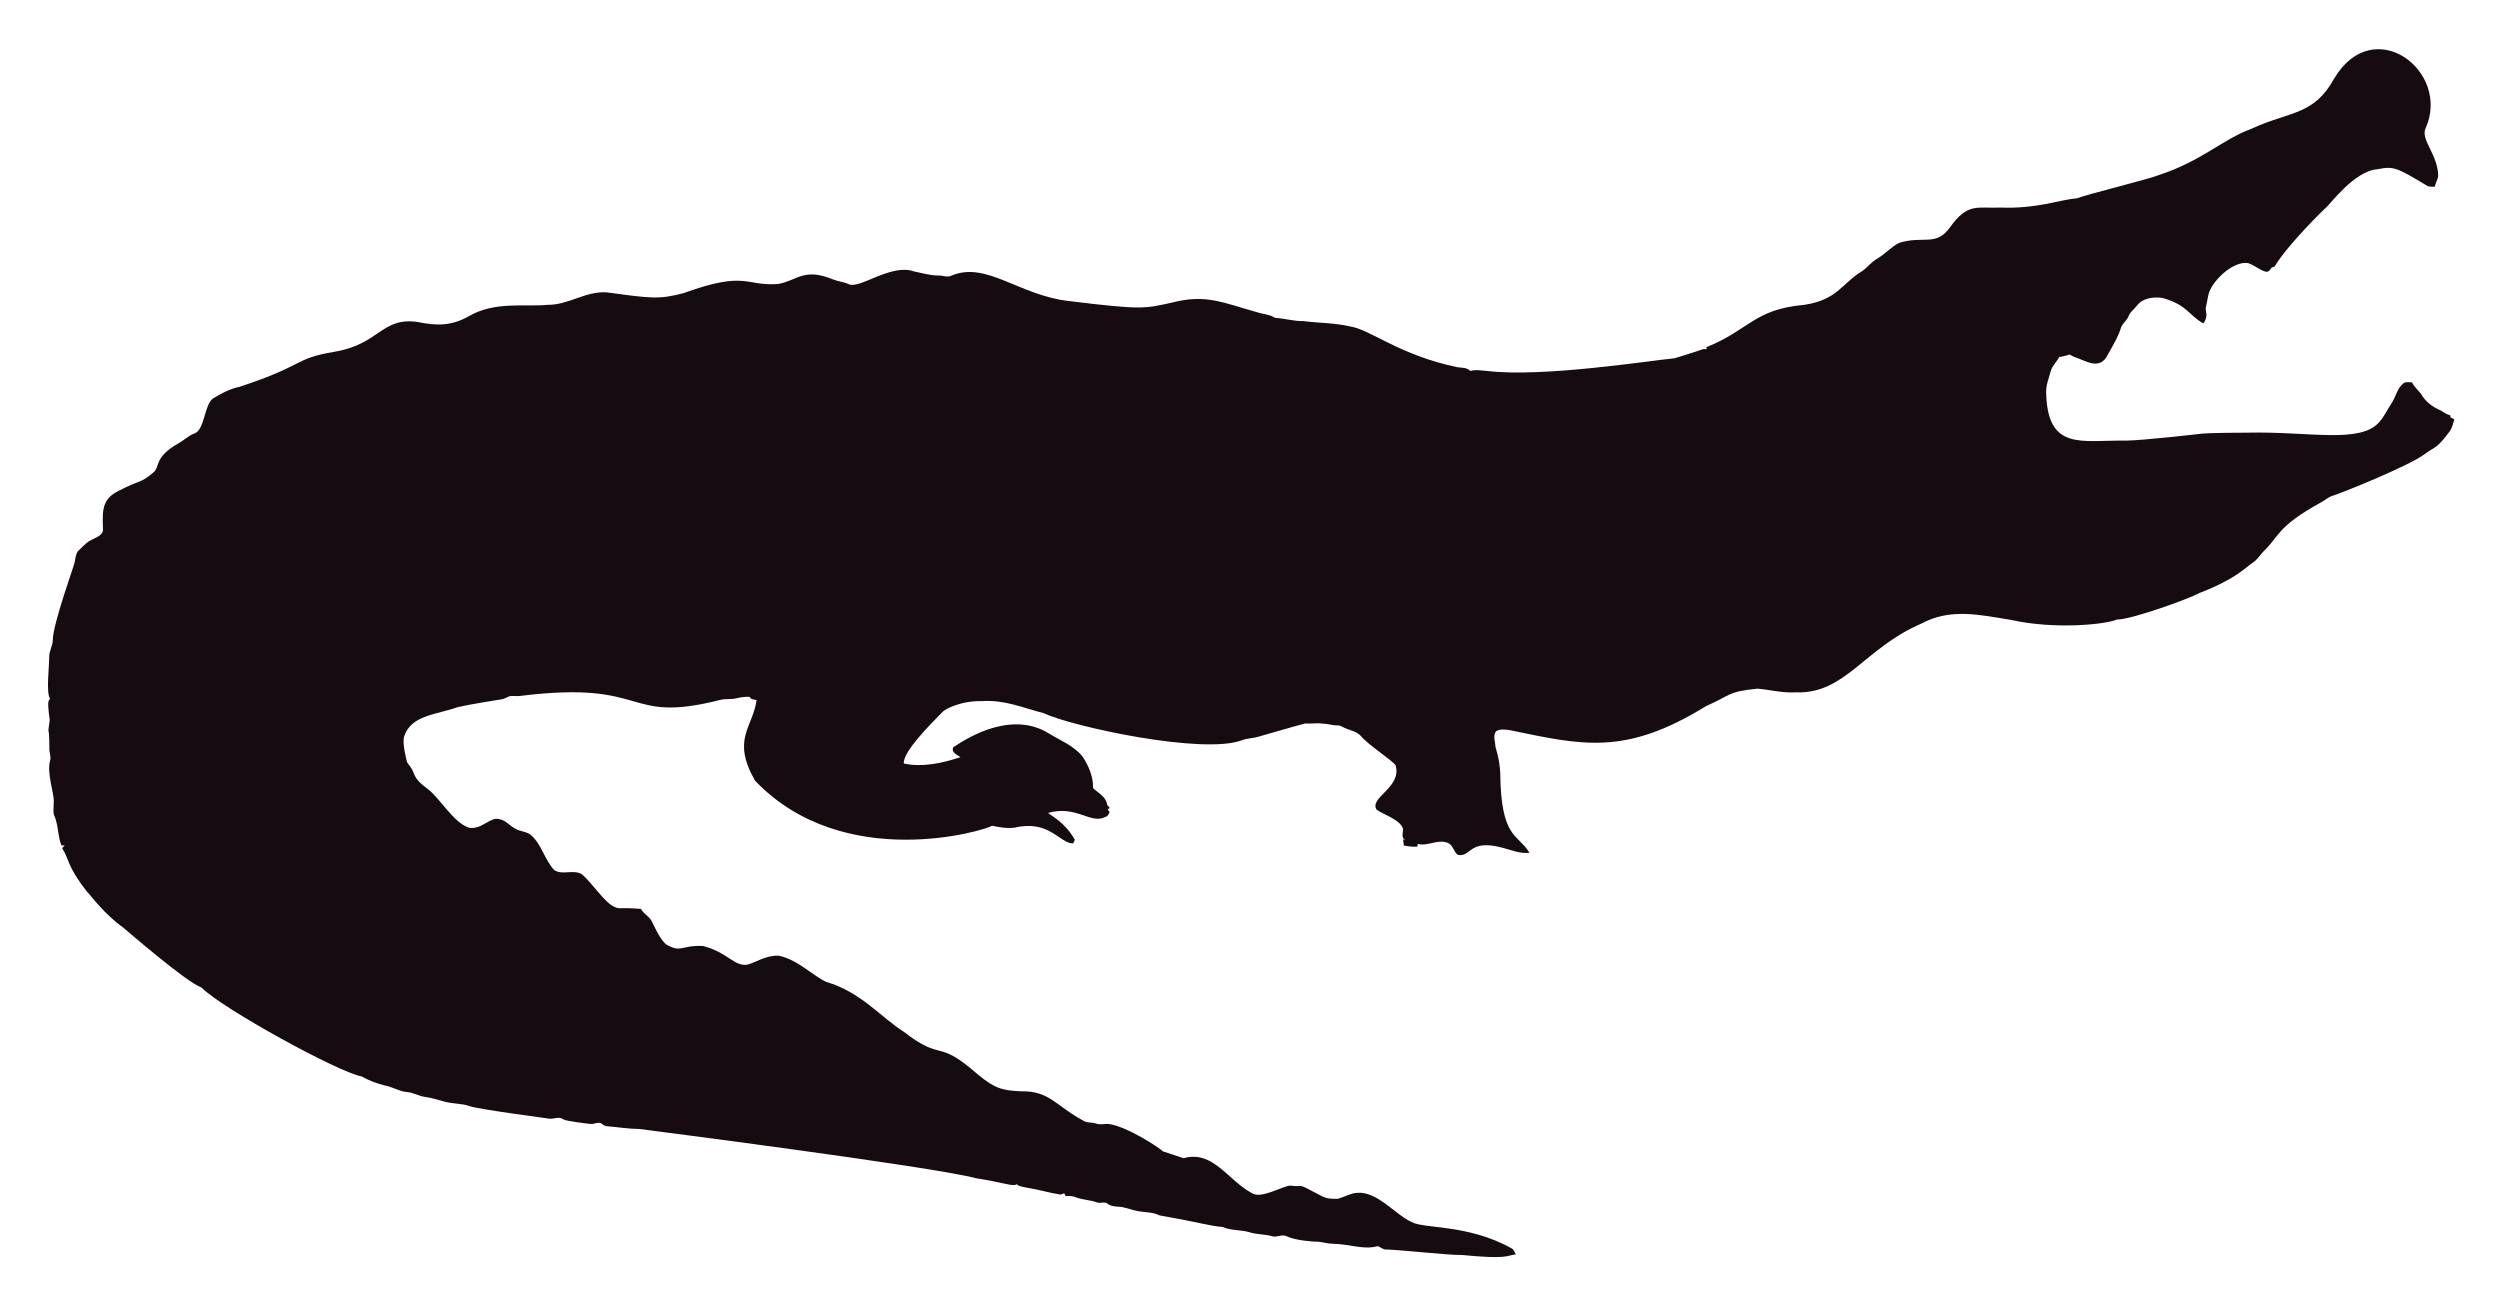
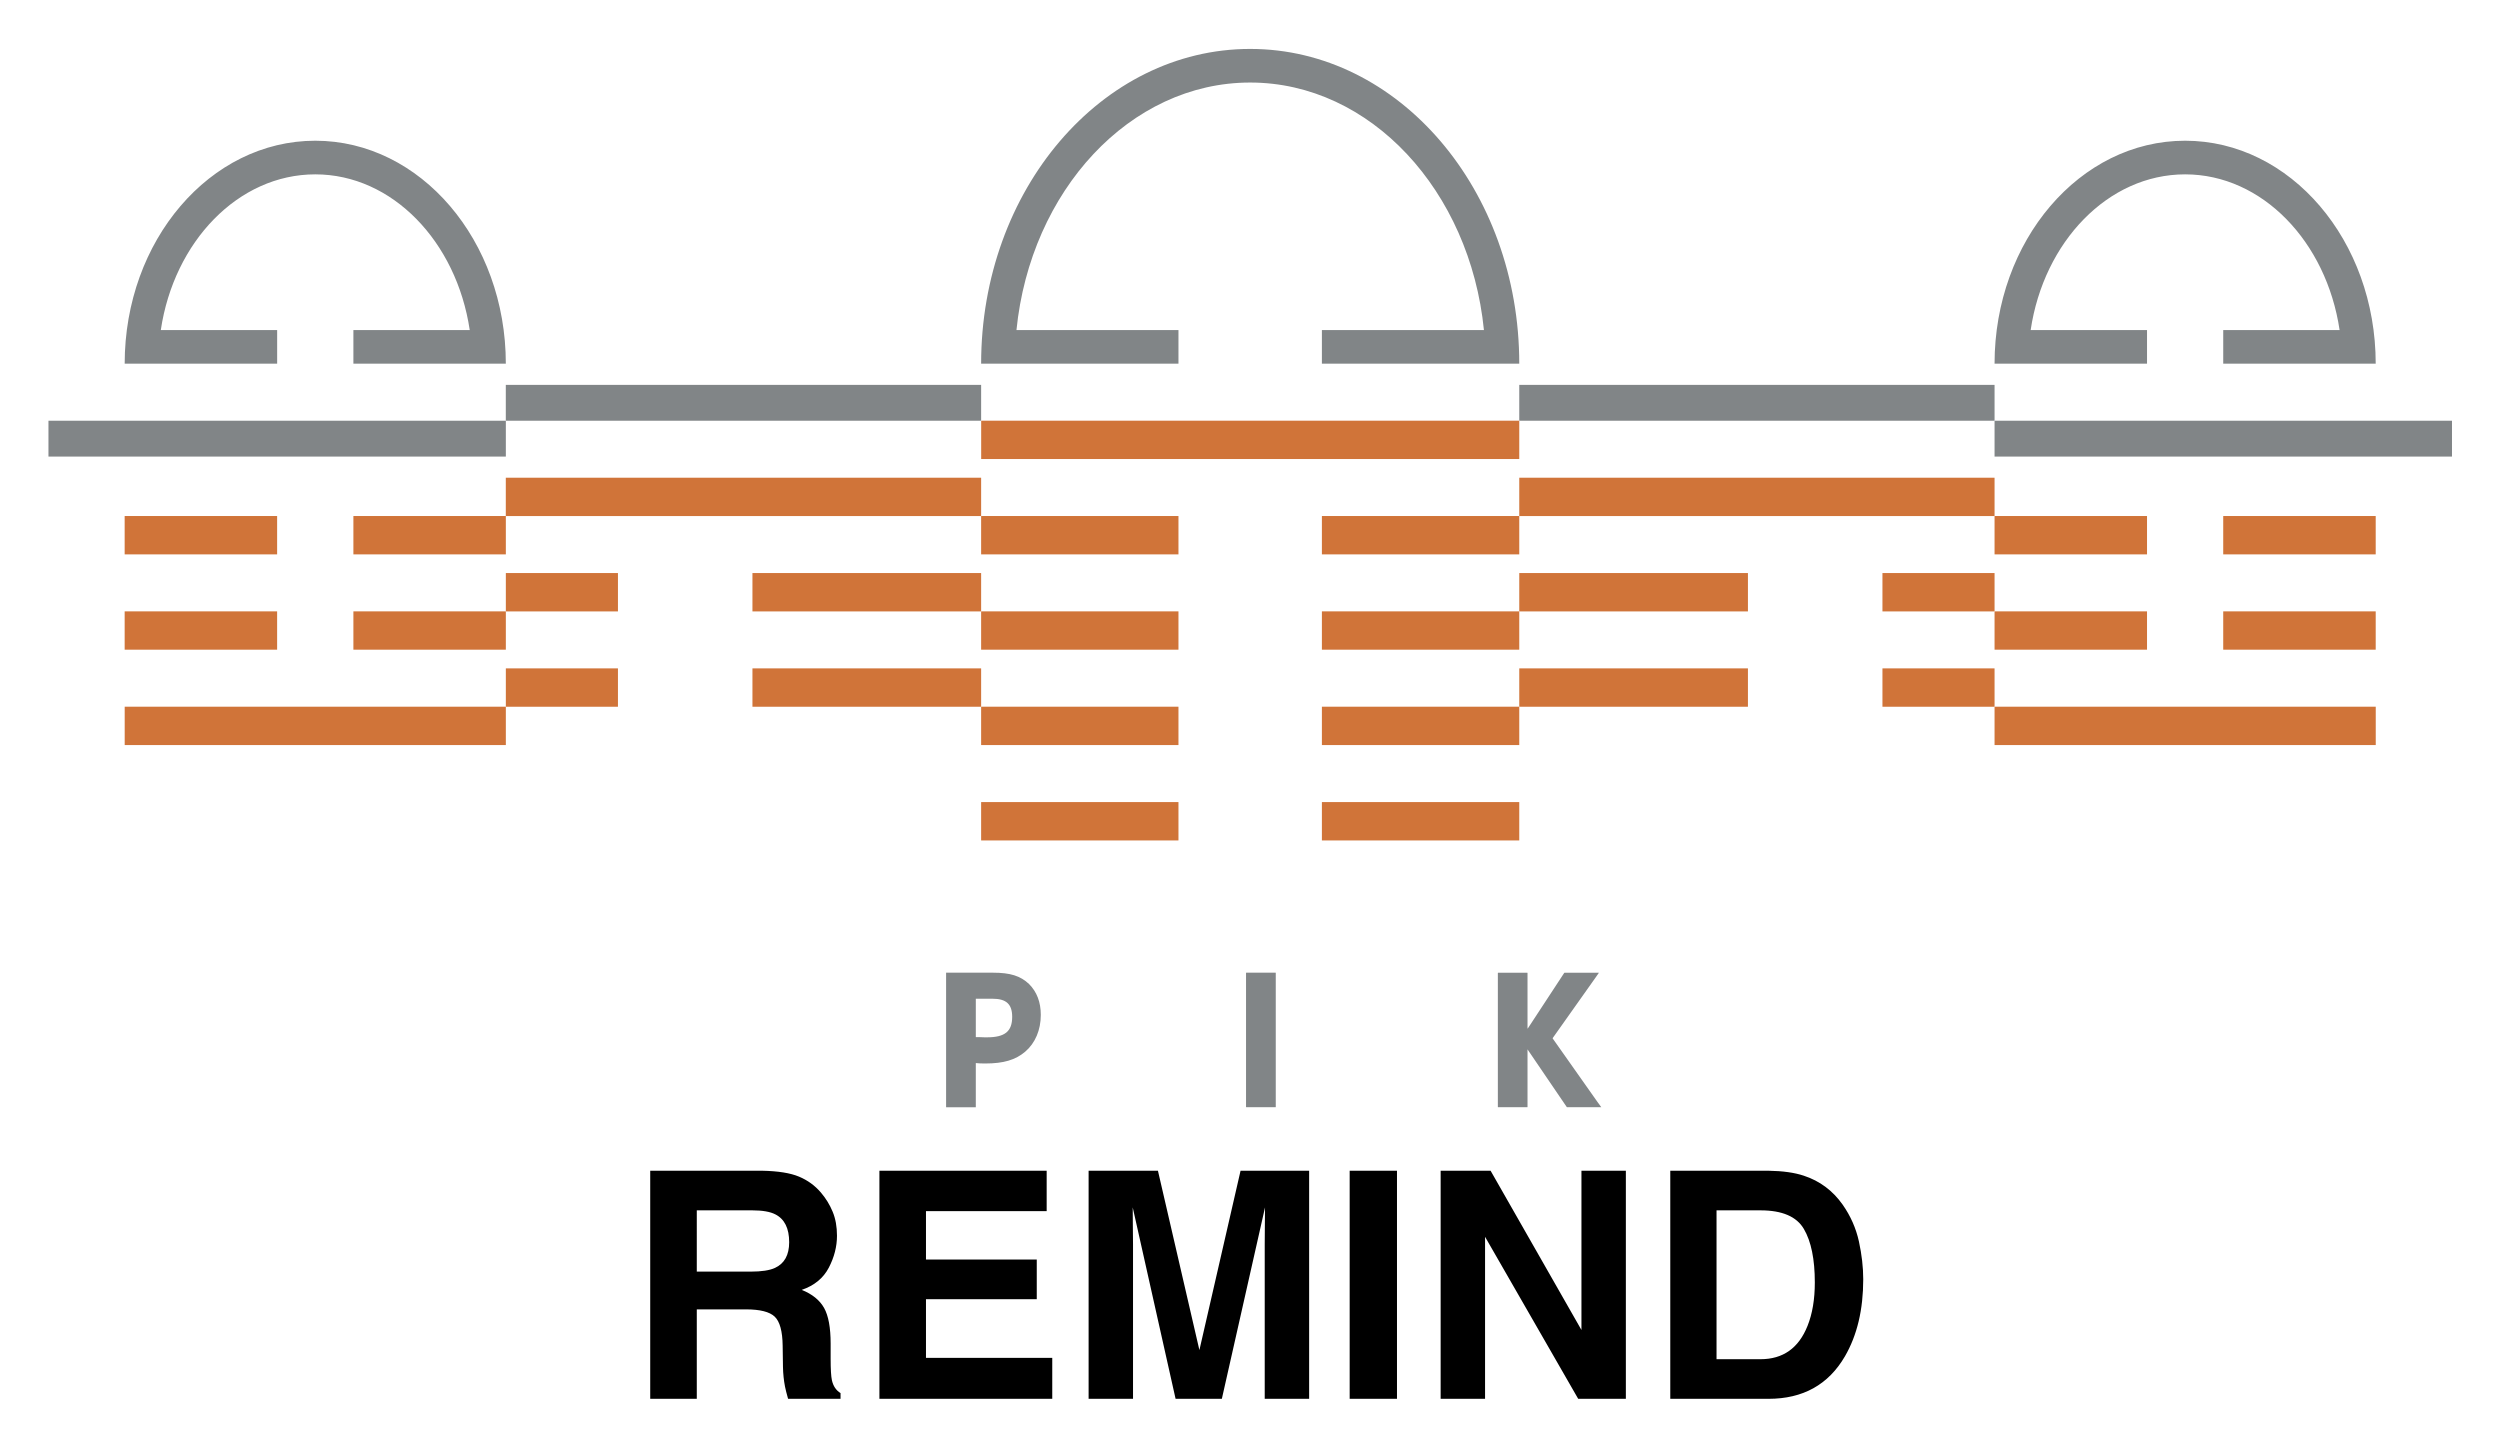
- <svg xmlns="http://www.w3.org/2000/svg" role="img" viewBox="-18.65 -23.65 2659.80 1387.30">
-   <path fill="#160B10" d="M2562.057 112.664c-5.93 12.226 13.089 27.649 13.408 51.328-.967 3.791-2.837 7.289-3.816 11.093-2.417-.267-4.923.089-7.226-.636-33.512-20.05-36.245-21.483-53.631-18.038-24.88 1.775-51.012 38.147-54.547 40.579-1 .685-40.963 39.485-54.967 62.993-1.056.331-2.086.661-3.078 1.005-1.45 2.188-3.295 5.317-6.386 4.363-6.755-1.794-12.047-7.022-18.687-9.083-14.172-2.325-33.569 14.577-40.185 28.126-2.76 5.432-2.862 11.614-4.401 17.415-2.078 5.918 3.558 9.203-2.964 18.611-15.758-8.651-16.89-19.671-43.645-27.108-9.541-1.323-21.002.025-27.146 8.345-2.9 3.956-7.454 6.64-8.994 11.487-1.705 4.223-5.788 6.857-7.569 10.978-3.219 10.775-9.274 20.417-14.705 30.186-7.484 15.043-21.458 7.113-29.639 3.893-3.549-1.501-7.378-2.404-10.482-4.745-3.613 1.31-7.378 2.124-11.131 2.799-2.9 5.19-7.62 9.362-9.184 15.252-1.972 7.442-5.139 14.807-4.771 22.656 1.426 62.435 37.744 50.23 84.657 50.985 18.427-.238 76.659-6.917 77.661-7.06 10.315-1.512 51.103-1.387 52.104-1.425 64.718-1.507 119.253 12.017 139.725-10.991 5.622-6.144 8.955-13.878 13.598-20.735 4.617-7.073 5.915-16.893 13.662-21.562 2.519-.687 5.19-.305 7.81-.242 2.481 5.406 7.582 8.854 10.609 13.891 4.503 7.467 12.047 12.632 19.921 16.041 3.269 1.794 6.144 4.389 9.999 4.936.166.852.369 1.705.598 2.57 1.259.611 2.519 1.208 3.854 1.819-1.196 4.325-2.073 8.854-4.681 12.606-14.981 20.134-15.737 16.079-26.561 24.297-16.513 12.73-90.704 42.38-97.937 44.421-4.63 1.259-8.078 4.719-12.199 6.907-47.689 26.034-44.914 36.755-61.276 51.99-3.969 4.096-6.856 9.273-11.754 12.403-6.886 4.248-16.845 16.908-56.76 32.26-10.994 6.222-73.381 28.559-87.544 28.177-12.182 5.289-66.295 10.873-113.113.394-34.047-5.52-64.247-12.539-95.05 3.905-61.045 26.219-81.054 75.205-133.67 73.195-13.739.903-27.159-2.684-40.745-3.943-32.756 3.396-26.951 6.432-54.687 18.547-86.536 53.421-132.198 41.426-208.888 25.607-4.859-.636-10.304-1.616-14.68 1.259-3.511 4.999-.687 11.232-.509 16.804 2.76 8.879 4.605 18.076 5.037 27.388.678 70.703 18.876 64.615 31.064 85.038-10.38 1.31-20.137-3.346-30.008-5.724-35.054-8.942-31.959 10.974-46.367 7.887-4.376-3.651-5.076-10.864-10.94-12.886-10.482-3.893-20.875 4.033-31.37 1.285-.165.725-.483 2.163-.649 2.875-4.834.432-9.592-.331-14.311-1.196-.153-2.201-.407-4.401-.751-6.551.7.127 2.112.382 2.824.509-5.368-1.387-2.926-7.48-2.862-11.411-2.581-10.171-21.93-15.743-28.266-20.735-7.896-13.101 27.192-23.356 20.29-47.143-4.808-6.385-29.888-22.164-37.17-31.395-4.783-5.063-12.047-5.813-18.013-8.815-1.972-.827-3.791-2.315-6.017-2.239-5.597.191-10.965-1.781-16.537-1.908-6.208-.878-12.441.318-18.661-.076-6.376 1.51-49.471 13.993-49.471 13.993-5.775 1.781-11.97 1.603-17.631 3.791-41.153 15.671-180.401-14.399-211.051-28.838-22.477-5.819-41.27-14.396-65.945-12.772-23.033-.496-39.521 9.215-41.101 11.08-14.156 14.382-42.805 43.009-41.597 55.297 9.881 2.049 27.067 4.244 60.297-6.755-3.6-2.633-10.164-4.859-7.683-10.52 30.91-20.96 69.478-34.528 101.385-14.896 12.454 7.683 26.879 13.128 36.241 24.907 6.449 9.897 11.461 21.384 11.08 33.43 5.483 5.19 14.184 9.464 14.96 17.771.954 1.132 1.883 2.239 2.9 3.371-.56.344-1.679 1.03-2.251 1.361.674 1.081 1.336 2.15 2.022 3.244-1.157 2.112-2.252 4.643-4.923 5.037-15.167 7.923-30.412-12.885-60.589-4.414 4.515 3.914 17.957 10.035 28.495 28.596-.623 1.285-1.221 2.582-1.781 3.893-14.581-.066-25.26-25.439-62.103-16.83-8.065 1.081-16.27-.28-24.119-2.048-5.689 4.616-157.704 51.097-252.241-47.919-25.462-44.516-2.105-56.742 1.616-85.776-2.646-.598-6.259-.445-7.429-3.447-4.834-.216-9.63.547-14.311 1.666-5.343 1.336-10.927.254-16.283 1.527-104.921 26.598-73.475-21.586-213.976-4.058-3.638.483-7.327-.471-10.927.267-2.722 1.043-5.203 2.786-8.129 3.244-1.005.139-35.568 5.632-46.749 8.332-23.248 8.245-49.669 8.494-57.027 31.013-2.544 7.127 2.495 25.23 2.659 26.23.509 2.748 2.964 4.529 4.274 6.907 5.125 7.002 1.576 10.814 17.186 22.287 13.483 9.569 27.903 36.42 44.764 41.877 13.652 2.389 22.508-11.842 32.107-9.146 7.022 1.107 11.334 7.276 17.415 10.317 5.356 3.193 12.365 2.633 17.033 7.162 11.029 10.189 14.018 26.078 24.284 36.878 8.765 5.47 19.972-.979 28.965 4.071 11.309 9.233 25.045 31.634 35.809 35.287 4.836 2.294 4.589-.02 27.477 1.832 2.226 4.796 7.327 7.085 10.253 11.347 2.611 3.387 8.633 20.294 16.715 26.574 16.075 9.185 15.426.491 38.875 1.488 26.056 6.667 32.977 21.713 46.774 19.997 8.688-1.942 19.833-10.206 33.646-9.68 20.419 4.043 37.013 21.857 50.896 27.986 36.199 10.4 58.502 37.92 82.062 52.817 43.011 33.213 34.403 6.396 79.034 45.566 18.208 15.125 26.246 17.04 45.986 17.936 30.318-.751 37.93 16.193 65.525 30.81 4.134 3.155 9.541 1.844 14.196 3.498 4.147 1.463 8.51.394 12.772.369 18.974 1.87 55.059 25.539 58.465 29.232 7.353 2.353 14.667 4.91 22.02 7.276 31.527-8.837 46.862 23.524 72.916 37.323 9.817 6.052 31.604-7.299 40.338-8.179 17.829 2.357 3.781-4.531 33.392 11.016 5.241 3.066 11.589 3.218 17.504 3.028 6.869-1.921 13.204-5.852 20.48-6.348 21.245-1.942 41.314 23.767 57.816 30.975 12.756 7.578 60.29 2.089 106.638 28.189 2.366 1.298 3.155 4.007 4.3 6.284-10.435 1.423-8.676 5.392-56.964.7-16.115.199-61.486-5.252-82.52-5.953-2.824-.572-4.91-3.04-7.772-3.397-15.269 4.072-27.792-2.198-48.492-2.671-5.546-.102-10.825-2.201-16.359-2.162-2.762-.015-21.848-1.008-32.323-6.004-4.758-1.972-9.668 1.654-14.476.293-7.747-2.315-16.003-1.781-23.737-4.121-9.541-3.104-20.277-1.692-29.41-5.865-12.12-.691-23.98-4.714-66.899-12.25-6.984-3.625-14.985-3.091-22.516-4.49-7.416-1.145-14.324-4.643-21.892-4.821-3.727-.204-7.632-.649-10.698-2.939-3.206-2.951-7.645-.127-11.334-1.539-7.531-2.798-15.774-2.646-23.203-5.712-3.282-1.298-6.844-1.17-10.278-1.081-.394-.763-1.183-2.264-1.577-3.015-1.285.636-2.608 1.119-3.982 1.45-12.263-1.87-24.131-5.674-36.394-7.467-3.46-.903-7.404-1.005-10.113-3.6-3.831 2.97-12.398-1.54-43.747-6.411-46.335-12.483-357.594-52.295-357.594-52.295-11.716-.14-23.317-2.023-34.982-3.015-2.442-.127-4.211-1.844-6.068-3.18-3.753-1.387-7.467 1.336-11.271.789-2.02-.195-26.027-2.946-28.838-4.923-4.592-3.587-10.278.216-15.367-.738-2.203-.387-74.203-9.818-84.135-13.242-8.243-2.989-17.224-2.379-25.658-4.529-7.162-1.895-14.209-4.274-21.574-5.254-6.92-.878-13.001-4.923-20.035-5.266-8.319-.878-15.443-5.826-23.648-7.073-8.256-2.252-16.448-5.037-23.775-9.49-23.552-3.584-149.518-72.739-170.649-94.63-16.013-5.37-81.914-62.745-82.914-63.439-21.039-15.096-34.147-33.758-38.964-38.595-21.778-27.726-18.854-34.892-26.396-46.215.916-1.018 1.832-2.01 2.748-3.015-1.145.038-2.29.076-3.435.14-3.651-8.676-3.18-18.28-6.042-27.172-2.062-7.913-2.975-1.701-2.175-19.526.634-7.664-7.675-30.697-3.931-43.518 1.348-4.16-.814-8.281-.751-12.454.068-28.882-2.418-11.02.394-30.657-3.041-22.85-1.09-20.042.305-22.719-4.294-7.378-.844-32.606-.89-44.586-.025-6.246 3.714-11.741 3.867-17.962 0-16.859 22.775-79.378 23.076-82.113 1.056-4.198 1.043-9.032 3.778-12.568 4.338-3.74 7.874-8.485 13.052-11.169 4.745-2.913 11.411-4.172 13.471-10.088.043-16.362-3.503-32.575 15.532-42.157 25.219-13.344 23.115-7.424 38.34-20.379 6.931-5.754.059-15.764 26.434-30.772 5.915-3.129 10.622-8.281 17.046-10.507 11.015-3.661 10.497-31.892 20.099-37.437 8.612-5.33 17.796-10.113 27.795-12.148 71.433-23.584 56.818-29.805 100.939-37.31 48.019-7.907 49.805-36.895 88.244-31.777 19.858 4.163 35.994 4.605 54.61-5.953 27.665-16.35 60.97-9.859 83.919-12.212 22.172.42 41.279-15.29 63.693-13.191 46.138 6.272 54.878 7.691 80.993.738 67.442-24.31 65.094-7.128 100.634-9.706 20.946-3.875 27.233-17.596 58.388-4.91 5.368 2.188 11.283 2.595 16.575 5.025 11.553 5.818 45.215-22.204 69.43-13.535 8.676 1.717 17.262 4.401 26.205 4.401 4.49-.216 9.083 2.252 13.446.293 37.015-16.156 72.304 20.872 125.096 26.815 80.305 9.923 81.3 7.845 110.289 1.603 36.266-9.336 54.189.413 92.111 10.902 5.775 1.717 12.11 1.984 17.237 5.47 10.075.458 19.844 3.638 29.983 3.396 16.588 2.163 33.506 1.819 49.853 5.686 21.982 3.418 52.115 30.498 114.347 43.441 4.681.572 9.999.28 13.586 3.956 5.864-1.844 12.047-.267 18.038-.025 59.148 7.176 174.934-11.359 199.106-13.471 9.82-3.218 19.819-5.966 29.576-9.452 1.488-.674 3.155-.356 4.758-.229-.115-.522-.356-1.577-.483-2.099 45.944-18.548 50.589-40.213 103.827-45.057 35.891-5.17 40.645-23.282 61.836-35.809 5.712-3.969 9.897-9.808 16.028-13.281 8.408-4.872 14.82-12.555 23.559-16.931 25.605-7.944 38.867 4.305 53.847-16.257 19.089-26.933 29.276-20.168 53.605-21.256 38.819 1.522 63.061-8.345 81.948-9.935 11.484-4.495 77.877-20.69 87.061-24.742 45.297-14.857 67.746-37.884 97.505-48.848 42.187-19.404 67.008-14.225 88.74-53.694 41.891-70.568 124.443-7.946 97.366 52.7z" />
+ <svg xmlns="http://www.w3.org/2000/svg" role="img" viewBox="0.31 -1.69 841.88 486.88">
+   <path fill="#818587" d="M429.926 371.102c0 .031-.013.062-.062.062H420c-.046 0-.085-.03-.085-.062v-45.145c0-.06.039-.092.085-.092h9.863c.049 0 .062.032.062.092v45.145zm109.613.062h-11.517c-.029 0-.062 0-.091-.03l-.168-.261c-.017-.029-.045-.074-.078-.106l-12.95-19.031c-.015-.028-.031-.148-.031-.088v19.455c0 .031-.03.062-.062.062h-9.866c-.028 0-.06-.03-.06-.062v-45.146c0-.045.031-.076.06-.076h9.866c.031 0 .062.031.062.076v18.328c0 .03.017.488.031.457l12.097-18.448c0-.03.029-.062.062-.092l.168-.26c.029-.03.077-.062.104-.062h11.517c.029 0 .062.031.029.062l-.854 1.222c-.029.015-.061.062-.061.093L523.18 347.89v.123l15.38 21.806c.031.032.062.062.092.094l.887 1.251zm-209.342-23.595c.956.062 2.162.062 2.489.062 6.027 0 8.479-2.002 8.479-6.889 0-4.275-1.986-6.109-6.629-6.109h-5.621v12.92l.283.017h.999zm-1.283 23.611H318.91v-45.315h15.779c5.864 0 9.263 1.085 12.154 3.818 2.628 2.627 3.958 6.11 3.958 10.387 0 5.086-1.863 9.498-5.255 12.399-3.276 2.782-7.293 3.973-13.424 3.973-1.329 0-2.185-.03-3.208-.14v14.878z" />
+   <path fill="#D07439" d="M42.302 236.293h128.351v12.918H42.302zm-.014-32.104h51.345v12.905H42.288zm0-32.11h51.345V185H42.288zm77.028 0h51.337V185h-51.337zm0 32.11h51.337v12.905h-51.337z" />
+   <path fill="#818587" d="M16.63 139.991h154.023v12.072H16.63z" />
+   <path fill="#D07439" d="M170.653 223.388h37.753v12.919h-37.753zm0-32.103h37.753v12.921h-37.753zm83.045 32.103h77.011v12.919h-77.011zm0-32.103h77.011v12.921h-77.011zm-83.059-32.104h160.07v12.913h-160.07z" />
+   <path fill="#818587" d="M170.639 127.919h160.07v12.072h-160.07z" />
+   <path fill="#D07439" d="M671.981 236.293h128.366v12.918H671.981zm77.004-32.104h51.348v12.905h-51.348zm0-32.11h51.348V185h-51.348zm-77.004 0h51.344V185h-51.344zm0 32.11h51.344v12.905h-51.344z" />
+   <path fill="#818587" d="M671.981 139.991H826.02v12.072H671.981z" />
+   <path fill="#D07439" d="M634.228 223.388h37.754v12.919h-37.754zm0-32.103h37.754v12.921h-37.754zm-122.302 32.103h77.004v12.919h-77.004zm0-32.103h77.004v12.921h-77.004zm0-32.104h160.056v12.913H511.926z" />
+   <path fill="#818587" d="M511.926 127.919h160.056v12.072H511.926z" />
+   <path fill="#D07439" d="M330.724 139.978h181.202v12.912H330.724zm-.015 32.101h66.451V185h-66.451zm0 32.11h66.451v12.905h-66.451zm0 32.104h66.451v12.918h-66.451zm0 32.118h66.451v12.92h-66.451zm114.751-96.332h66.466V185H445.46zm0 32.11h66.466v12.905H445.46zm0 32.104h66.466v12.918H445.46zm0 32.118h66.466v12.92H445.46z" />
+   <path fill="#818587" d="M93.642 109.462H54.46c4.429-29.773 26.07-52.438 52.019-52.438 25.947 0 47.572 22.665 52.017 52.438h-39.18v11.324h51.331c0-41.457-28.728-75.087-64.167-75.087-35.456 0-64.184 33.63-64.184 75.087h51.346v-11.324zm629.683 0h-39.188c4.429-29.773 26.086-52.438 52.018-52.438 25.934 0 47.591 22.665 52.021 52.438h-39.19v11.324h51.348c0-41.457-28.729-75.087-64.178-75.087-35.444 0-64.174 33.63-64.174 75.087h51.344v-11.324zm-326.165 0h-54.553c4.696-46.888 38.19-83.357 78.701-83.357 40.524 0 74.031 36.47 78.721 83.357H445.46v11.324h66.466c0-58.54-40.564-106-90.618-106-50.034 0-90.599 47.46-90.599 106h66.451v-11.324z" />
+   <path d="M234.955 405.896h18.661c3.468 0 6.077.459 7.811 1.364 3.098 1.586 4.639 4.713 4.639 9.368 0 4.313-1.601 7.189-4.788 8.656-1.808.83-4.521 1.245-8.137 1.245h-18.187zm34.417-11.354c-2.89-1.215-7.041-1.882-12.421-1.986h-37.678v76.809h15.682v-30.119h16.571c4.728 0 7.945.815 9.664 2.446 1.719 1.63 2.624 4.906 2.683 9.797l.104 7.144c.044 2.253.267 4.461.682 6.611.207 1.052.563 2.416 1.038 4.121h17.668v-1.927c-1.527-.934-2.49-2.401-2.92-4.373-.267-1.26-.415-3.631-.415-7.144v-5.158c0-5.38-.741-9.382-2.208-12.006-1.482-2.624-3.987-4.654-7.53-6.077 4.239-1.453 7.278-3.943 9.116-7.47 1.838-3.528 2.757-7.115 2.757-10.761 0-3.024-.474-5.721-1.453-8.078-.978-2.372-2.297-4.521-3.958-6.462-2.016-2.372-4.476-4.15-7.381-5.366zm83.405 11.621v-13.607h-56.324v76.809h58.207V455.565h-42.525v-19.758h37.307v-13.34H312.134v-16.304zm-27.777-13.607zm93.069 0L404.21 452.956l-13.963-60.4h-23.345v76.809h14.956v-51.952c0-1.497-.015-3.587-.059-6.285-.03-2.683-.044-4.758-.044-6.225l14.437 64.462h15.578l14.541-64.462c0 1.467-.03 3.542-.059 6.225-.03 2.698-.044 4.788-.044 6.285v51.952h14.956v-76.809zm52.678 76.809v-76.809H454.813v76.809zm-7.96-78.32zm22.663 1.512v76.809h14.956v-54.561l31.364 54.561h16.052v-76.809h-14.956v53.627l-30.593-53.627zm31.779-.148zm61.127 13.488h14.807c7.293 0 12.169 2.09 14.615 6.285 2.446 4.18 3.676 10.183 3.676 17.994 0 5.662-.815 10.553-2.46 14.644-2.979 7.47-8.256 11.206-15.83 11.206h-14.807zm29.392-11.665c-3.157-1.052-7.115-1.601-11.887-1.675H562.778v76.809h33.083c11.606 0 20.188-4.773 25.746-14.333 4.106-7.085 6.151-15.726 6.151-25.939 0-4.032-.489-8.271-1.453-12.717-.978-4.447-2.801-8.582-5.484-12.406-3.335-4.728-7.693-7.974-13.073-9.738z" />
</svg>
